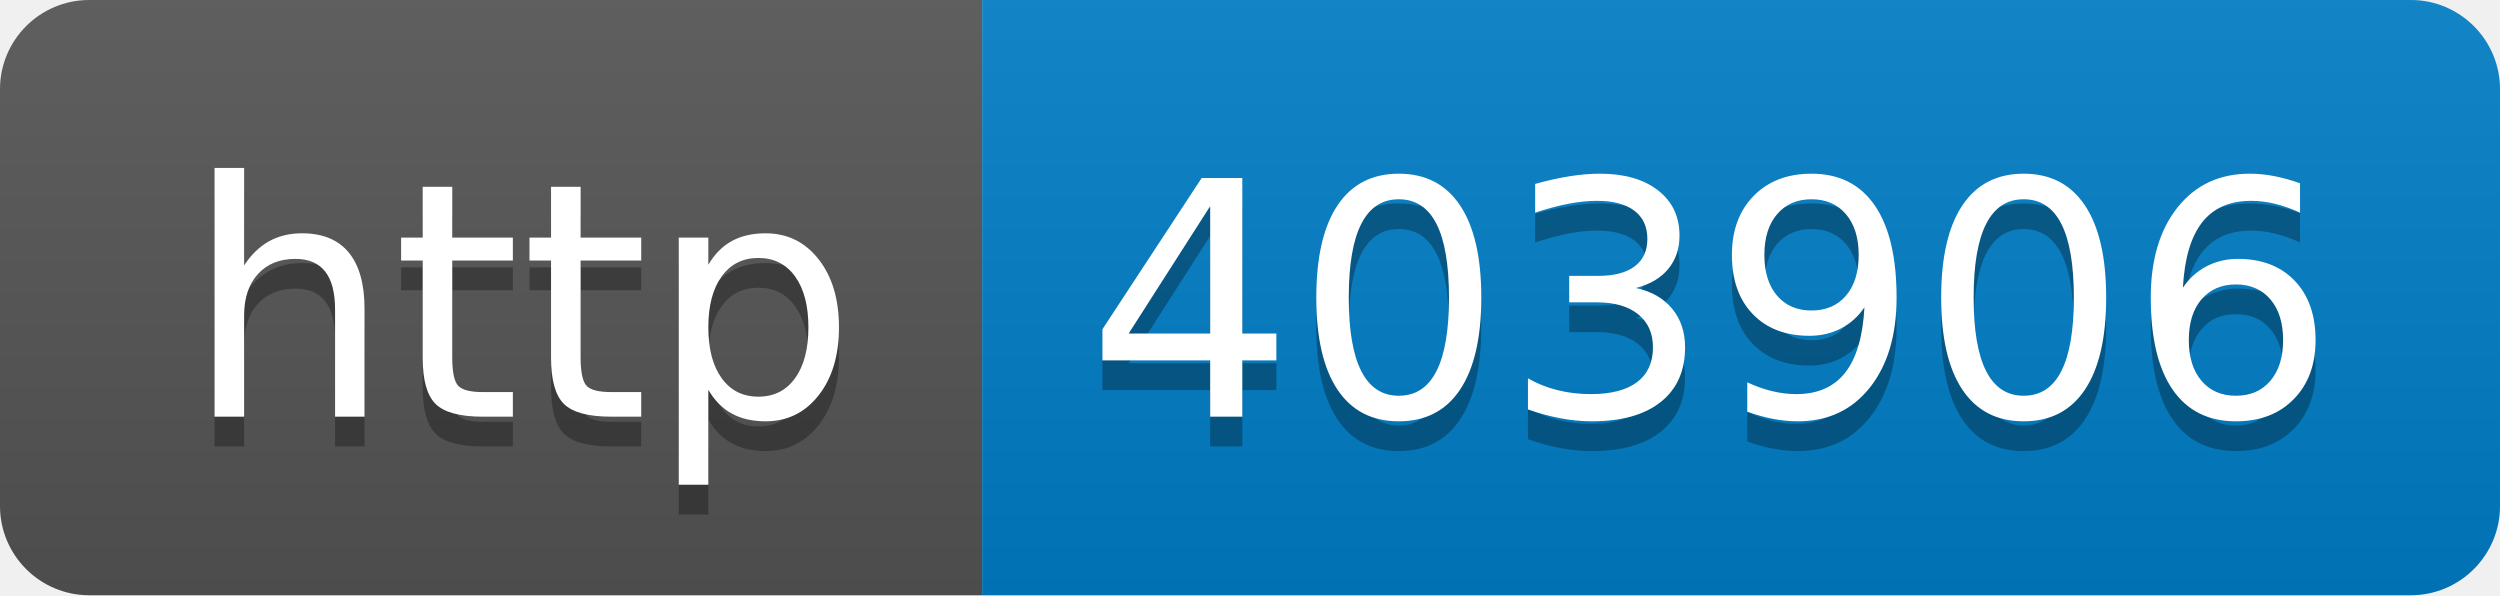
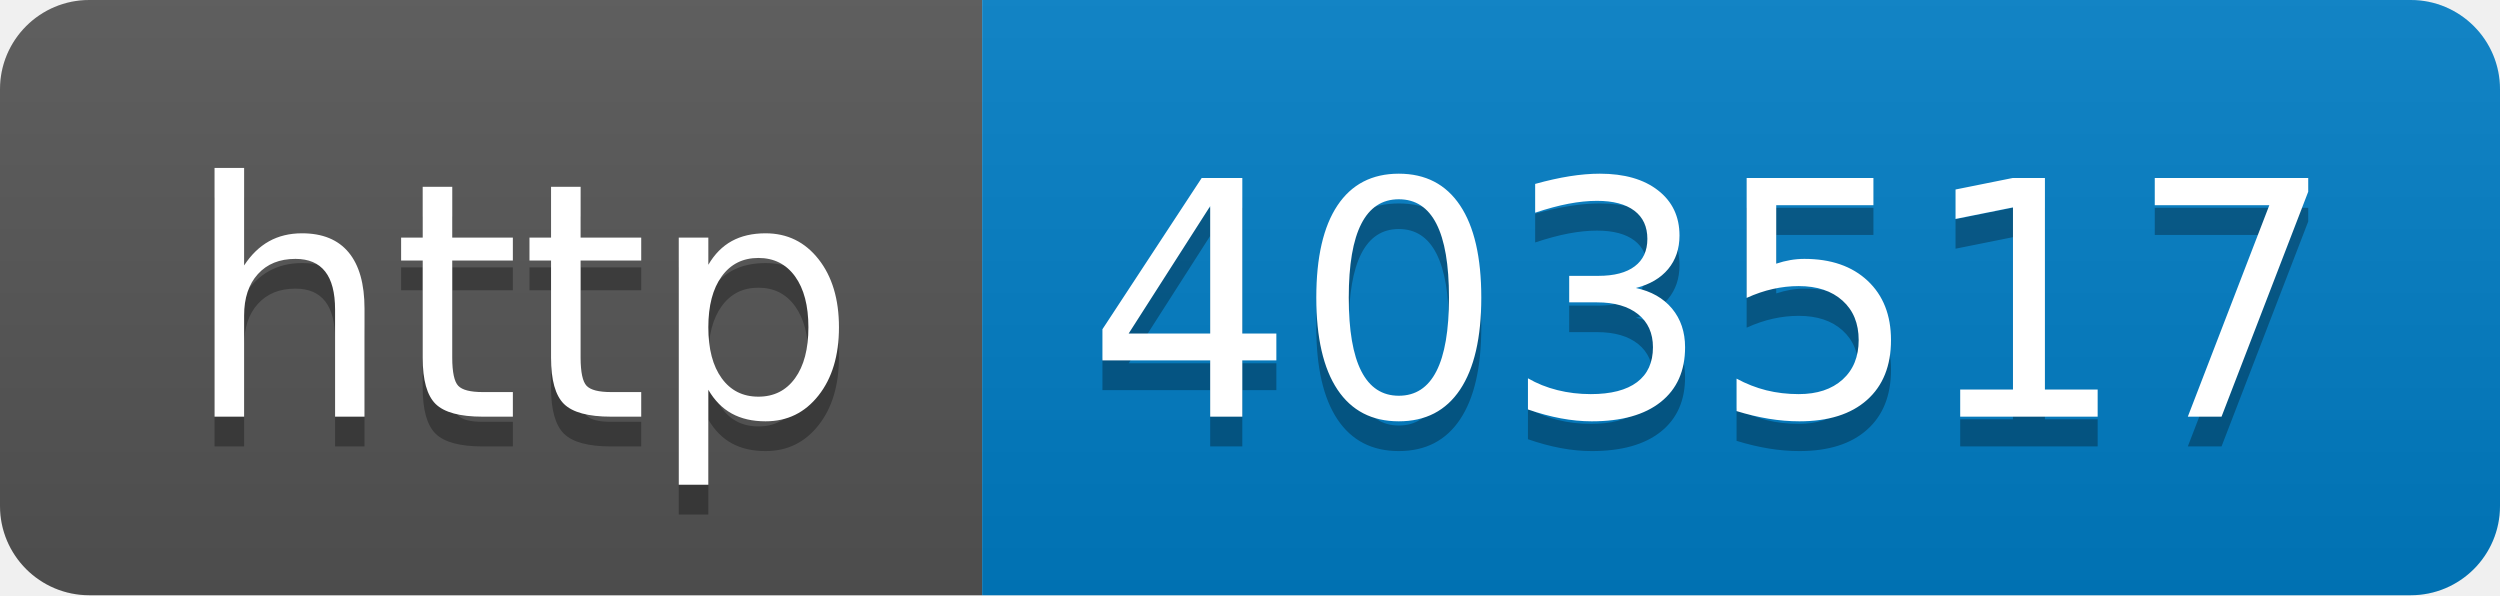
- <svg xmlns="http://www.w3.org/2000/svg" width="84" height="20" role="img" aria-label="http: 403906">
+ <svg xmlns="http://www.w3.org/2000/svg" width="84" height="20" role="img" aria-label="http: 403517">
  <linearGradient id="s" x2="0" y2="100%">
    <stop offset="0" stop-color="#bbb" stop-opacity=".1" />
    <stop offset="1" stop-opacity=".1" />
  </linearGradient>
  <clipPath id="r">
    <rect width="84" height="20" rx="3" fill="#fff" />
  </clipPath>
  <g clip-path="url(#r)">
    <rect width="33" height="20" fill="#555" />
    <rect x="33" width="51" height="20" fill="#007ec6" />
    <rect width="84" height="20" fill="url(#s)" />
  </g>
  <g fill="#fff" text-anchor="middle" font-family="Verdana,Geneva,DejaVu Sans,sans-serif" text-rendering="geometricPrecision" font-size="110">
    <text aria-hidden="true" x="175" y="150" fill="#010101" fill-opacity=".3" transform="scale(.1)" textLength="230">http</text>
    <text x="175" y="140" transform="scale(.1)" fill="#fff" textLength="230">http</text>
-     <text aria-hidden="true" x="575" y="150" fill="#010101" fill-opacity=".3" transform="scale(.1)" textLength="410">403906</text>
-     <text x="575" y="140" transform="scale(.1)" fill="#fff" textLength="410">403906</text>
+     <text aria-hidden="true" x="575" y="150" fill="#010101" fill-opacity=".3" transform="scale(.1)" textLength="410">403517</text>
+     <text x="575" y="140" transform="scale(.1)" fill="#fff" textLength="410">403517</text>
  </g>
</svg>
